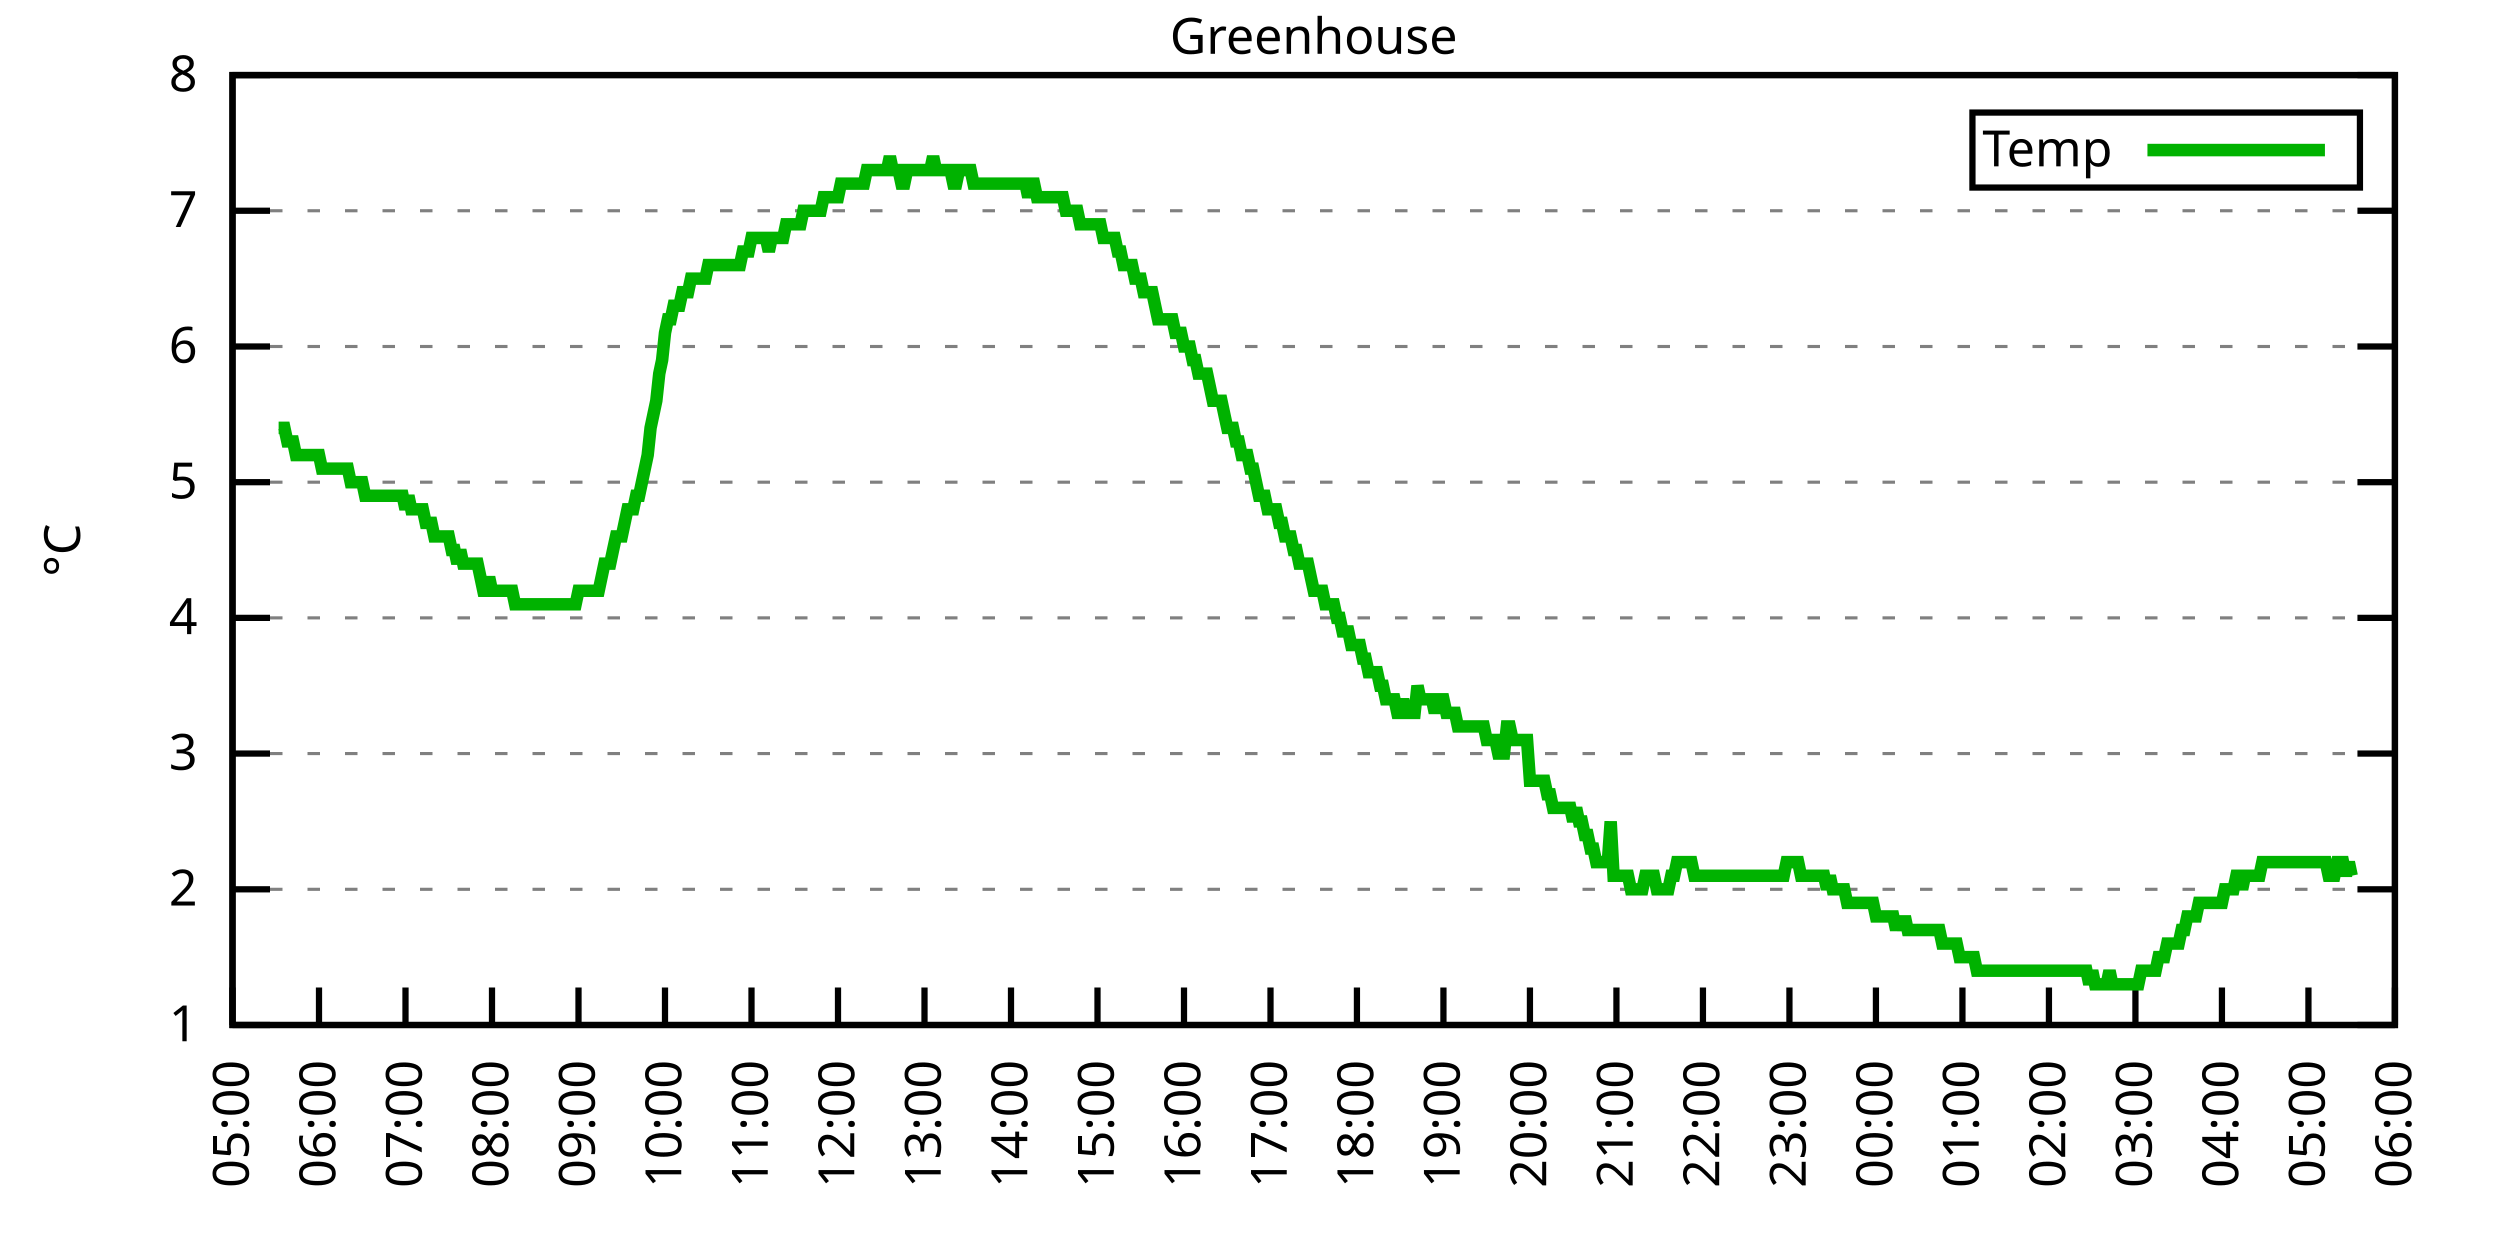
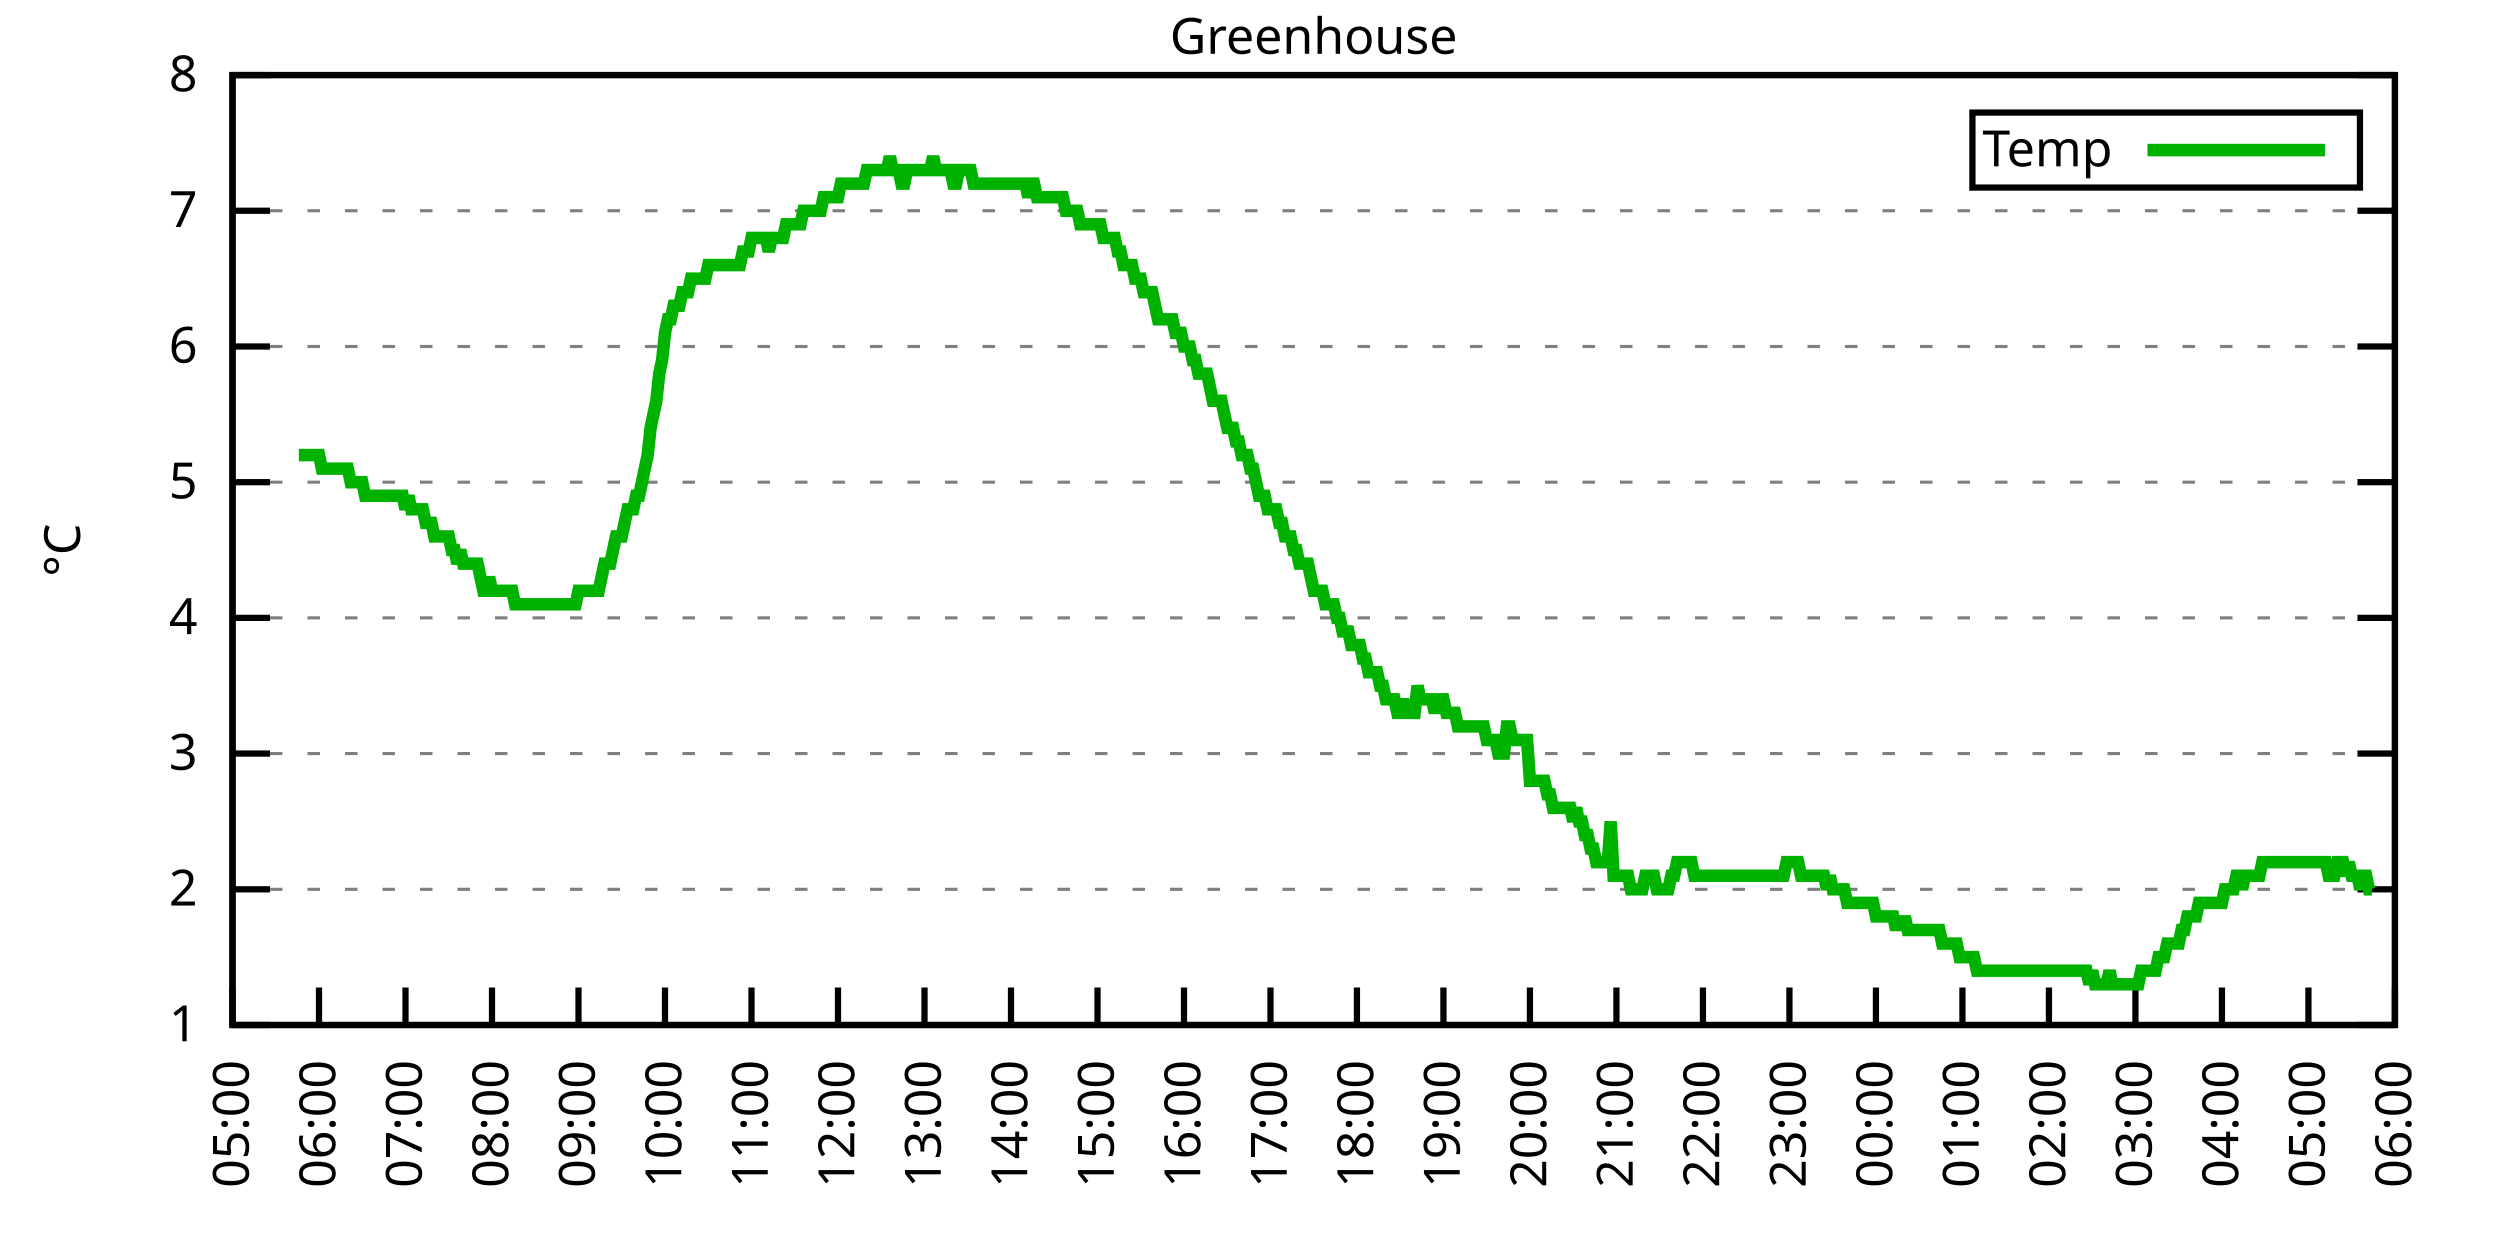
<svg xmlns="http://www.w3.org/2000/svg" xmlns:xlink="http://www.w3.org/1999/xlink" width="400" height="200" viewBox="0 0 400 200">
  <g id="gnuplot_canvas">
    <rect x="0" y="0" width="400" height="200" fill="none" />
    <defs>
      <circle id="gpDot" r="0.5" stroke-width="0.5" stroke="currentColor" />
      <path id="gpPt0" stroke-width="0.333" stroke="currentColor" d="M-1,0 h2 M0,-1 v2" />
      <path id="gpPt1" stroke-width="0.333" stroke="currentColor" d="M-1,-1 L1,1 M1,-1 L-1,1" />
      <path id="gpPt2" stroke-width="0.333" stroke="currentColor" d="M-1,0 L1,0 M0,-1 L0,1 M-1,-1 L1,1 M-1,1 L1,-1" />
      <rect id="gpPt3" stroke-width="0.333" stroke="currentColor" x="-1" y="-1" width="2" height="2" />
      <rect id="gpPt4" stroke-width="0.333" stroke="currentColor" fill="currentColor" x="-1" y="-1" width="2" height="2" />
      <circle id="gpPt5" stroke-width="0.333" stroke="currentColor" cx="0" cy="0" r="1" />
      <use xlink:href="#gpPt5" id="gpPt6" fill="currentColor" stroke="none" />
      <path id="gpPt7" stroke-width="0.333" stroke="currentColor" d="M0,-1.33 L-1.33,0.67 L1.33,0.67 z" />
      <use xlink:href="#gpPt7" id="gpPt8" fill="currentColor" stroke="none" />
      <use xlink:href="#gpPt7" id="gpPt9" stroke="currentColor" transform="rotate(180)" />
      <use xlink:href="#gpPt9" id="gpPt10" fill="currentColor" stroke="none" />
      <use xlink:href="#gpPt3" id="gpPt11" stroke="currentColor" transform="rotate(45)" />
      <use xlink:href="#gpPt11" id="gpPt12" fill="currentColor" stroke="none" />
      <path id="gpPt13" stroke-width="0.333" stroke="currentColor" d="M0,1.330 L1.265,0.411 L0.782,-1.067 L-0.782,-1.076 L-1.265,0.411 z" />
      <use xlink:href="#gpPt13" id="gpPt14" fill="currentColor" stroke="none" />
      <filter id="textbox" filterUnits="objectBoundingBox" x="0" y="0" height="1" width="1">
        <feFlood flood-color="white" flood-opacity="1" result="bgnd" />
        <feComposite in="SourceGraphic" in2="bgnd" operator="atop" />
      </filter>
      <filter id="greybox" filterUnits="objectBoundingBox" x="0" y="0" height="1" width="1">
        <feFlood flood-color="lightgrey" flood-opacity="1" result="grey" />
        <feComposite in="SourceGraphic" in2="grey" operator="atop" />
      </filter>
    </defs>
    <g fill="none" color="white" stroke="currentColor" stroke-width="1.00" stroke-linecap="butt" stroke-linejoin="miter">
</g>
    <g fill="none" color="black" stroke="currentColor" stroke-width="1.00" stroke-linecap="butt" stroke-linejoin="miter">
      <g stroke="none" shape-rendering="crispEdges">
        <polygon fill="rgb(255, 255, 255)" points="37.20,164.00 383.18,164.00 383.18,12.02 37.20,12.02 " />
      </g>
    </g>
    <g fill="none" color="black" stroke="currentColor" stroke-width="1.00" stroke-linecap="butt" stroke-linejoin="miter">
</g>
    <g fill="none" color="black" stroke="black" stroke-width="0.50" stroke-linecap="butt" stroke-linejoin="miter">
</g>
    <g fill="none" color="gray" stroke="currentColor" stroke-width="0.50" stroke-linecap="butt" stroke-linejoin="miter">
      <path stroke="gray" stroke-dasharray="2,4" class="gridline" d="M37.20,164.00 L383.19,164.00  " />
    </g>
    <g fill="none" color="gray" stroke="gray" stroke-width="1.00" stroke-linecap="butt" stroke-linejoin="miter">
</g>
    <g fill="none" color="black" stroke="currentColor" stroke-width="1.00" stroke-linecap="butt" stroke-linejoin="miter">
      <path stroke="black" d="M37.20,164.00 L43.20,164.00 M383.19,164.00 L377.19,164.00  " />
      <g transform="translate(31.60,166.60)" stroke="none" fill="black" font-family="Sans" font-size="8.00" text-anchor="end">
        <text>
          <tspan font-family="Sans"> 1</tspan>
        </text>
      </g>
    </g>
    <g fill="none" color="black" stroke="currentColor" stroke-width="1.00" stroke-linecap="butt" stroke-linejoin="miter">
</g>
    <g fill="none" color="black" stroke="black" stroke-width="0.50" stroke-linecap="butt" stroke-linejoin="miter">
</g>
    <g fill="none" color="gray" stroke="currentColor" stroke-width="0.50" stroke-linecap="butt" stroke-linejoin="miter">
      <path stroke="gray" stroke-dasharray="2,4" class="gridline" d="M37.20,142.29 L383.19,142.29  " />
    </g>
    <g fill="none" color="gray" stroke="gray" stroke-width="1.00" stroke-linecap="butt" stroke-linejoin="miter">
</g>
    <g fill="none" color="black" stroke="currentColor" stroke-width="1.00" stroke-linecap="butt" stroke-linejoin="miter">
      <path stroke="black" d="M37.20,142.29 L43.20,142.29 M383.19,142.29 L377.19,142.29  " />
      <g transform="translate(31.60,144.89)" stroke="none" fill="black" font-family="Sans" font-size="8.00" text-anchor="end">
        <text>
          <tspan font-family="Sans"> 2</tspan>
        </text>
      </g>
    </g>
    <g fill="none" color="black" stroke="currentColor" stroke-width="1.00" stroke-linecap="butt" stroke-linejoin="miter">
</g>
    <g fill="none" color="black" stroke="black" stroke-width="0.50" stroke-linecap="butt" stroke-linejoin="miter">
</g>
    <g fill="none" color="gray" stroke="currentColor" stroke-width="0.50" stroke-linecap="butt" stroke-linejoin="miter">
      <path stroke="gray" stroke-dasharray="2,4" class="gridline" d="M37.20,120.57 L383.19,120.57  " />
    </g>
    <g fill="none" color="gray" stroke="gray" stroke-width="1.00" stroke-linecap="butt" stroke-linejoin="miter">
</g>
    <g fill="none" color="black" stroke="currentColor" stroke-width="1.00" stroke-linecap="butt" stroke-linejoin="miter">
      <path stroke="black" d="M37.20,120.57 L43.20,120.57 M383.19,120.57 L377.19,120.57  " />
      <g transform="translate(31.60,123.17)" stroke="none" fill="black" font-family="Sans" font-size="8.00" text-anchor="end">
        <text>
          <tspan font-family="Sans"> 3</tspan>
        </text>
      </g>
    </g>
    <g fill="none" color="black" stroke="currentColor" stroke-width="1.00" stroke-linecap="butt" stroke-linejoin="miter">
</g>
    <g fill="none" color="black" stroke="black" stroke-width="0.50" stroke-linecap="butt" stroke-linejoin="miter">
</g>
    <g fill="none" color="gray" stroke="currentColor" stroke-width="0.50" stroke-linecap="butt" stroke-linejoin="miter">
      <path stroke="gray" stroke-dasharray="2,4" class="gridline" d="M37.20,98.86 L383.19,98.86  " />
    </g>
    <g fill="none" color="gray" stroke="gray" stroke-width="1.00" stroke-linecap="butt" stroke-linejoin="miter">
</g>
    <g fill="none" color="black" stroke="currentColor" stroke-width="1.00" stroke-linecap="butt" stroke-linejoin="miter">
      <path stroke="black" d="M37.20,98.86 L43.20,98.86 M383.19,98.86 L377.19,98.86  " />
      <g transform="translate(31.60,101.46)" stroke="none" fill="black" font-family="Sans" font-size="8.00" text-anchor="end">
        <text>
          <tspan font-family="Sans"> 4</tspan>
        </text>
      </g>
    </g>
    <g fill="none" color="black" stroke="currentColor" stroke-width="1.00" stroke-linecap="butt" stroke-linejoin="miter">
</g>
    <g fill="none" color="black" stroke="black" stroke-width="0.50" stroke-linecap="butt" stroke-linejoin="miter">
</g>
    <g fill="none" color="gray" stroke="currentColor" stroke-width="0.50" stroke-linecap="butt" stroke-linejoin="miter">
      <path stroke="gray" stroke-dasharray="2,4" class="gridline" d="M37.20,77.15 L383.19,77.15  " />
    </g>
    <g fill="none" color="gray" stroke="gray" stroke-width="1.00" stroke-linecap="butt" stroke-linejoin="miter">
</g>
    <g fill="none" color="black" stroke="currentColor" stroke-width="1.00" stroke-linecap="butt" stroke-linejoin="miter">
      <path stroke="black" d="M37.20,77.15 L43.20,77.15 M383.19,77.15 L377.19,77.15  " />
      <g transform="translate(31.60,79.75)" stroke="none" fill="black" font-family="Sans" font-size="8.00" text-anchor="end">
        <text>
          <tspan font-family="Sans"> 5</tspan>
        </text>
      </g>
    </g>
    <g fill="none" color="black" stroke="currentColor" stroke-width="1.00" stroke-linecap="butt" stroke-linejoin="miter">
</g>
    <g fill="none" color="black" stroke="black" stroke-width="0.50" stroke-linecap="butt" stroke-linejoin="miter">
</g>
    <g fill="none" color="gray" stroke="currentColor" stroke-width="0.50" stroke-linecap="butt" stroke-linejoin="miter">
      <path stroke="gray" stroke-dasharray="2,4" class="gridline" d="M37.20,55.44 L383.19,55.44  " />
    </g>
    <g fill="none" color="gray" stroke="gray" stroke-width="1.00" stroke-linecap="butt" stroke-linejoin="miter">
</g>
    <g fill="none" color="black" stroke="currentColor" stroke-width="1.00" stroke-linecap="butt" stroke-linejoin="miter">
      <path stroke="black" d="M37.20,55.44 L43.20,55.44 M383.19,55.44 L377.19,55.44  " />
      <g transform="translate(31.60,58.04)" stroke="none" fill="black" font-family="Sans" font-size="8.00" text-anchor="end">
        <text>
          <tspan font-family="Sans"> 6</tspan>
        </text>
      </g>
    </g>
    <g fill="none" color="black" stroke="currentColor" stroke-width="1.00" stroke-linecap="butt" stroke-linejoin="miter">
</g>
    <g fill="none" color="black" stroke="black" stroke-width="0.50" stroke-linecap="butt" stroke-linejoin="miter">
</g>
    <g fill="none" color="gray" stroke="currentColor" stroke-width="0.50" stroke-linecap="butt" stroke-linejoin="miter">
      <path stroke="gray" stroke-dasharray="2,4" class="gridline" d="M37.20,33.72 L383.19,33.72  " />
    </g>
    <g fill="none" color="gray" stroke="gray" stroke-width="1.00" stroke-linecap="butt" stroke-linejoin="miter">
</g>
    <g fill="none" color="black" stroke="currentColor" stroke-width="1.00" stroke-linecap="butt" stroke-linejoin="miter">
      <path stroke="black" d="M37.20,33.72 L43.20,33.72 M383.19,33.72 L377.19,33.72  " />
      <g transform="translate(31.60,36.32)" stroke="none" fill="black" font-family="Sans" font-size="8.00" text-anchor="end">
        <text>
          <tspan font-family="Sans"> 7</tspan>
        </text>
      </g>
    </g>
    <g fill="none" color="black" stroke="currentColor" stroke-width="1.00" stroke-linecap="butt" stroke-linejoin="miter">
</g>
    <g fill="none" color="black" stroke="black" stroke-width="0.50" stroke-linecap="butt" stroke-linejoin="miter">
</g>
    <g fill="none" color="gray" stroke="currentColor" stroke-width="0.50" stroke-linecap="butt" stroke-linejoin="miter">
      <path stroke="gray" stroke-dasharray="2,4" class="gridline" d="M37.20,12.01 L383.19,12.01  " />
    </g>
    <g fill="none" color="gray" stroke="gray" stroke-width="1.00" stroke-linecap="butt" stroke-linejoin="miter">
</g>
    <g fill="none" color="black" stroke="currentColor" stroke-width="1.00" stroke-linecap="butt" stroke-linejoin="miter">
      <path stroke="black" d="M37.20,12.01 L43.20,12.01 M383.19,12.01 L377.19,12.01  " />
      <g transform="translate(31.60,14.61)" stroke="none" fill="black" font-family="Sans" font-size="8.00" text-anchor="end">
        <text>
          <tspan font-family="Sans"> 8</tspan>
        </text>
      </g>
    </g>
    <g fill="none" color="black" stroke="currentColor" stroke-width="1.00" stroke-linecap="butt" stroke-linejoin="miter">
      <path stroke="black" d="M37.20,164.00 L37.20,158.00  " />
      <g transform="translate(39.80,169.60) rotate(270.00)" stroke="none" fill="black" font-family="Sans" font-size="8.00" text-anchor="end">
        <text>
          <tspan font-family="Sans">05:00</tspan>
        </text>
      </g>
    </g>
    <g fill="none" color="black" stroke="currentColor" stroke-width="1.00" stroke-linecap="butt" stroke-linejoin="miter">
      <path stroke="black" d="M51.04,164.00 L51.04,158.00  " />
      <g transform="translate(53.64,169.60) rotate(270.00)" stroke="none" fill="black" font-family="Sans" font-size="8.00" text-anchor="end">
        <text>
          <tspan font-family="Sans">06:00</tspan>
        </text>
      </g>
    </g>
    <g fill="none" color="black" stroke="currentColor" stroke-width="1.00" stroke-linecap="butt" stroke-linejoin="miter">
      <path stroke="black" d="M64.88,164.00 L64.88,158.00  " />
      <g transform="translate(67.48,169.60) rotate(270.00)" stroke="none" fill="black" font-family="Sans" font-size="8.00" text-anchor="end">
        <text>
          <tspan font-family="Sans">07:00</tspan>
        </text>
      </g>
    </g>
    <g fill="none" color="black" stroke="currentColor" stroke-width="1.00" stroke-linecap="butt" stroke-linejoin="miter">
      <path stroke="black" d="M78.72,164.00 L78.72,158.00  " />
      <g transform="translate(81.32,169.60) rotate(270.00)" stroke="none" fill="black" font-family="Sans" font-size="8.00" text-anchor="end">
        <text>
          <tspan font-family="Sans">08:00</tspan>
        </text>
      </g>
    </g>
    <g fill="none" color="black" stroke="currentColor" stroke-width="1.00" stroke-linecap="butt" stroke-linejoin="miter">
      <path stroke="black" d="M92.56,164.00 L92.56,158.00  " />
      <g transform="translate(95.16,169.60) rotate(270.00)" stroke="none" fill="black" font-family="Sans" font-size="8.00" text-anchor="end">
        <text>
          <tspan font-family="Sans">09:00</tspan>
        </text>
      </g>
    </g>
    <g fill="none" color="black" stroke="currentColor" stroke-width="1.00" stroke-linecap="butt" stroke-linejoin="miter">
      <path stroke="black" d="M106.40,164.00 L106.40,158.00  " />
      <g transform="translate(109.00,169.60) rotate(270.00)" stroke="none" fill="black" font-family="Sans" font-size="8.00" text-anchor="end">
        <text>
          <tspan font-family="Sans">10:00</tspan>
        </text>
      </g>
    </g>
    <g fill="none" color="black" stroke="currentColor" stroke-width="1.00" stroke-linecap="butt" stroke-linejoin="miter">
      <path stroke="black" d="M120.24,164.00 L120.24,158.00  " />
      <g transform="translate(122.84,169.60) rotate(270.00)" stroke="none" fill="black" font-family="Sans" font-size="8.00" text-anchor="end">
        <text>
          <tspan font-family="Sans">11:00</tspan>
        </text>
      </g>
    </g>
    <g fill="none" color="black" stroke="currentColor" stroke-width="1.00" stroke-linecap="butt" stroke-linejoin="miter">
      <path stroke="black" d="M134.08,164.00 L134.08,158.00  " />
      <g transform="translate(136.68,169.60) rotate(270.00)" stroke="none" fill="black" font-family="Sans" font-size="8.00" text-anchor="end">
        <text>
          <tspan font-family="Sans">12:00</tspan>
        </text>
      </g>
    </g>
    <g fill="none" color="black" stroke="currentColor" stroke-width="1.00" stroke-linecap="butt" stroke-linejoin="miter">
      <path stroke="black" d="M147.92,164.00 L147.92,158.00  " />
      <g transform="translate(150.52,169.60) rotate(270.00)" stroke="none" fill="black" font-family="Sans" font-size="8.00" text-anchor="end">
        <text>
          <tspan font-family="Sans">13:00</tspan>
        </text>
      </g>
    </g>
    <g fill="none" color="black" stroke="currentColor" stroke-width="1.00" stroke-linecap="butt" stroke-linejoin="miter">
      <path stroke="black" d="M161.76,164.00 L161.76,158.00  " />
      <g transform="translate(164.36,169.60) rotate(270.00)" stroke="none" fill="black" font-family="Sans" font-size="8.00" text-anchor="end">
        <text>
          <tspan font-family="Sans">14:00</tspan>
        </text>
      </g>
    </g>
    <g fill="none" color="black" stroke="currentColor" stroke-width="1.00" stroke-linecap="butt" stroke-linejoin="miter">
      <path stroke="black" d="M175.60,164.00 L175.60,158.00  " />
      <g transform="translate(178.20,169.60) rotate(270.00)" stroke="none" fill="black" font-family="Sans" font-size="8.00" text-anchor="end">
        <text>
          <tspan font-family="Sans">15:00</tspan>
        </text>
      </g>
    </g>
    <g fill="none" color="black" stroke="currentColor" stroke-width="1.00" stroke-linecap="butt" stroke-linejoin="miter">
      <path stroke="black" d="M189.44,164.00 L189.44,158.00  " />
      <g transform="translate(192.04,169.60) rotate(270.00)" stroke="none" fill="black" font-family="Sans" font-size="8.00" text-anchor="end">
        <text>
          <tspan font-family="Sans">16:00</tspan>
        </text>
      </g>
    </g>
    <g fill="none" color="black" stroke="currentColor" stroke-width="1.00" stroke-linecap="butt" stroke-linejoin="miter">
      <path stroke="black" d="M203.28,164.00 L203.28,158.00  " />
      <g transform="translate(205.88,169.60) rotate(270.00)" stroke="none" fill="black" font-family="Sans" font-size="8.00" text-anchor="end">
        <text>
          <tspan font-family="Sans">17:00</tspan>
        </text>
      </g>
    </g>
    <g fill="none" color="black" stroke="currentColor" stroke-width="1.00" stroke-linecap="butt" stroke-linejoin="miter">
      <path stroke="black" d="M217.11,164.00 L217.11,158.00  " />
      <g transform="translate(219.71,169.60) rotate(270.00)" stroke="none" fill="black" font-family="Sans" font-size="8.00" text-anchor="end">
        <text>
          <tspan font-family="Sans">18:00</tspan>
        </text>
      </g>
    </g>
    <g fill="none" color="black" stroke="currentColor" stroke-width="1.00" stroke-linecap="butt" stroke-linejoin="miter">
      <path stroke="black" d="M230.95,164.00 L230.95,158.00  " />
      <g transform="translate(233.55,169.60) rotate(270.00)" stroke="none" fill="black" font-family="Sans" font-size="8.00" text-anchor="end">
        <text>
          <tspan font-family="Sans">19:00</tspan>
        </text>
      </g>
    </g>
    <g fill="none" color="black" stroke="currentColor" stroke-width="1.00" stroke-linecap="butt" stroke-linejoin="miter">
      <path stroke="black" d="M244.79,164.00 L244.79,158.00  " />
      <g transform="translate(247.39,169.60) rotate(270.00)" stroke="none" fill="black" font-family="Sans" font-size="8.00" text-anchor="end">
        <text>
          <tspan font-family="Sans">20:00</tspan>
        </text>
      </g>
    </g>
    <g fill="none" color="black" stroke="currentColor" stroke-width="1.00" stroke-linecap="butt" stroke-linejoin="miter">
      <path stroke="black" d="M258.63,164.00 L258.63,158.00  " />
      <g transform="translate(261.23,169.60) rotate(270.00)" stroke="none" fill="black" font-family="Sans" font-size="8.00" text-anchor="end">
        <text>
          <tspan font-family="Sans">21:00</tspan>
        </text>
      </g>
    </g>
    <g fill="none" color="black" stroke="currentColor" stroke-width="1.00" stroke-linecap="butt" stroke-linejoin="miter">
      <path stroke="black" d="M272.47,164.00 L272.47,158.00  " />
      <g transform="translate(275.07,169.60) rotate(270.00)" stroke="none" fill="black" font-family="Sans" font-size="8.00" text-anchor="end">
        <text>
          <tspan font-family="Sans">22:00</tspan>
        </text>
      </g>
    </g>
    <g fill="none" color="black" stroke="currentColor" stroke-width="1.00" stroke-linecap="butt" stroke-linejoin="miter">
      <path stroke="black" d="M286.31,164.00 L286.31,158.00  " />
      <g transform="translate(288.91,169.60) rotate(270.00)" stroke="none" fill="black" font-family="Sans" font-size="8.00" text-anchor="end">
        <text>
          <tspan font-family="Sans">23:00</tspan>
        </text>
      </g>
    </g>
    <g fill="none" color="black" stroke="currentColor" stroke-width="1.00" stroke-linecap="butt" stroke-linejoin="miter">
      <path stroke="black" d="M300.15,164.00 L300.15,158.00  " />
      <g transform="translate(302.75,169.60) rotate(270.00)" stroke="none" fill="black" font-family="Sans" font-size="8.00" text-anchor="end">
        <text>
          <tspan font-family="Sans">00:00</tspan>
        </text>
      </g>
    </g>
    <g fill="none" color="black" stroke="currentColor" stroke-width="1.00" stroke-linecap="butt" stroke-linejoin="miter">
      <path stroke="black" d="M313.99,164.00 L313.99,158.00  " />
      <g transform="translate(316.59,169.60) rotate(270.00)" stroke="none" fill="black" font-family="Sans" font-size="8.00" text-anchor="end">
        <text>
          <tspan font-family="Sans">01:00</tspan>
        </text>
      </g>
    </g>
    <g fill="none" color="black" stroke="currentColor" stroke-width="1.00" stroke-linecap="butt" stroke-linejoin="miter">
      <path stroke="black" d="M327.83,164.00 L327.83,158.00  " />
      <g transform="translate(330.43,169.60) rotate(270.00)" stroke="none" fill="black" font-family="Sans" font-size="8.00" text-anchor="end">
        <text>
          <tspan font-family="Sans">02:00</tspan>
        </text>
      </g>
    </g>
    <g fill="none" color="black" stroke="currentColor" stroke-width="1.00" stroke-linecap="butt" stroke-linejoin="miter">
      <path stroke="black" d="M341.67,164.00 L341.67,158.00  " />
      <g transform="translate(344.27,169.60) rotate(270.00)" stroke="none" fill="black" font-family="Sans" font-size="8.00" text-anchor="end">
        <text>
          <tspan font-family="Sans">03:00</tspan>
        </text>
      </g>
    </g>
    <g fill="none" color="black" stroke="currentColor" stroke-width="1.00" stroke-linecap="butt" stroke-linejoin="miter">
      <path stroke="black" d="M355.51,164.00 L355.51,158.00  " />
      <g transform="translate(358.11,169.60) rotate(270.00)" stroke="none" fill="black" font-family="Sans" font-size="8.00" text-anchor="end">
        <text>
          <tspan font-family="Sans">04:00</tspan>
        </text>
      </g>
    </g>
    <g fill="none" color="black" stroke="currentColor" stroke-width="1.00" stroke-linecap="butt" stroke-linejoin="miter">
      <path stroke="black" d="M369.35,164.00 L369.35,158.00  " />
      <g transform="translate(371.95,169.60) rotate(270.00)" stroke="none" fill="black" font-family="Sans" font-size="8.00" text-anchor="end">
        <text>
          <tspan font-family="Sans">05:00</tspan>
        </text>
      </g>
    </g>
    <g fill="none" color="black" stroke="currentColor" stroke-width="1.00" stroke-linecap="butt" stroke-linejoin="miter">
      <path stroke="black" d="M383.19,164.00 L383.19,158.00  " />
      <g transform="translate(385.79,169.60) rotate(270.00)" stroke="none" fill="black" font-family="Sans" font-size="8.00" text-anchor="end">
        <text>
          <tspan font-family="Sans">06:00</tspan>
        </text>
      </g>
    </g>
    <g fill="none" color="black" stroke="currentColor" stroke-width="1.00" stroke-linecap="butt" stroke-linejoin="miter">
</g>
    <g fill="none" color="black" stroke="currentColor" stroke-width="1.00" stroke-linecap="butt" stroke-linejoin="miter">
      <path stroke="black" d="M37.20,12.01 L37.20,164.00 L383.19,164.00 L383.19,12.01 L37.20,12.01 Z  " />
    </g>
    <g fill="none" color="black" stroke="currentColor" stroke-width="1.00" stroke-linecap="butt" stroke-linejoin="miter">
</g>
    <g fill="none" color="black" stroke="currentColor" stroke-width="1.00" stroke-linecap="butt" stroke-linejoin="miter">
      <path stroke="black" d="M315.59,30.01 L315.59,18.01 L377.59,18.01 L377.59,30.01 L315.59,30.01 Z  " />
    </g>
    <g id="Greenhouse_plot_1">
      <g fill="none" color="white" stroke="black" stroke-width="2.00" stroke-linecap="butt" stroke-linejoin="miter">
</g>
      <g fill="none" color="black" stroke="currentColor" stroke-width="2.00" stroke-linecap="butt" stroke-linejoin="miter">
        <g transform="translate(337.99,26.61)" stroke="none" fill="black" font-family="Sans" font-size="8.00" text-anchor="end">
          <text>
            <tspan font-family="Sans">Temp</tspan>
          </text>
        </g>
      </g>
      <g fill="none" color="black" stroke="currentColor" stroke-width="2.00" stroke-linecap="butt" stroke-linejoin="miter">
-         <path stroke="rgb(  0, 178,   0)" d="M343.59,24.01 L371.99,24.01 M44.58,68.46 L45.04,68.46 L45.50,68.46 L45.97,70.63 L46.43,70.63 L46.89,70.63   L47.35,72.81 L47.81,72.81 L48.27,72.81 L48.73,72.81 L49.19,72.81 L49.66,72.81 L50.12,72.81 L50.58,72.81   L51.04,72.81 L51.50,74.98 L51.96,74.98 L52.42,74.98 L52.88,74.98 L53.35,74.98 L53.81,74.98 L54.27,74.98   L54.73,74.98 L55.19,74.98 L55.65,74.98 L56.11,77.15 L56.58,77.15 L57.04,77.15 L57.50,77.15 L57.96,77.15   L58.42,79.32 L58.88,79.32 L59.34,79.32 L59.80,79.32 L60.27,79.32 L60.73,79.32 L61.19,79.32 L61.65,79.32   L62.11,79.32 L62.57,79.32 L63.03,79.32 L63.50,79.32 L63.96,79.32 L64.42,79.32 L64.88,81.49 L65.34,79.32   L65.80,81.49 L66.26,81.49 L66.72,81.49 L67.19,81.49 L67.65,81.49 L68.11,83.66 L68.57,83.66 L69.03,83.66   L69.49,85.83 L69.95,85.83 L70.42,85.83 L70.88,85.83 L71.34,85.83 L71.80,85.83 L72.26,88.00 L72.72,88.00   L73.18,90.18 L73.64,88.00 L74.11,90.18 L74.57,90.18 L75.03,90.18 L75.49,90.18 L75.95,90.18 L76.41,90.18   L76.87,92.35 L77.33,94.52 L77.80,94.52 L78.26,92.35 L78.72,94.52 L79.18,94.52 L79.64,94.52 L80.10,94.52   L80.56,94.52 L81.03,94.52 L81.49,94.52 L81.95,94.52 L82.41,96.69 L82.87,96.69 L83.33,96.69 L83.79,96.69   L84.25,96.69 L84.72,96.69 L85.18,96.69 L85.64,96.69 L86.10,96.69 L86.56,96.69 L87.02,96.69 L87.48,96.69   L87.95,96.69 L88.41,96.69 L88.87,96.69 L89.33,96.69 L89.79,96.69 L90.25,96.69 L90.71,96.69 L91.17,96.69   L91.64,96.69 L92.10,96.69 L92.56,94.52 L93.02,94.52 L93.48,94.52 L93.94,94.52 L94.40,94.52 L94.87,94.52   L95.33,94.52 L95.79,94.52 L96.25,92.35 L96.71,90.18 L97.17,90.18 L97.63,90.18 L98.09,88.00 L98.56,85.83   L99.02,85.83 L99.48,85.83 L99.94,83.66 L100.40,81.49 L100.86,81.49 L101.32,81.49 L101.78,79.32 L102.25,79.32   L102.71,77.15 L103.17,74.98 L103.63,72.81 L104.09,68.46 L104.55,66.29 L105.01,64.12 L105.48,59.78 L105.94,57.61   L106.40,53.26 L106.86,51.09 L107.32,51.09 L107.78,48.92 L108.24,48.92 L108.70,48.92 L109.17,46.75 L109.63,46.75   L110.09,46.75 L110.55,44.58 L111.01,44.58 L111.47,44.58 L111.93,44.58 L112.40,44.58 L112.86,44.58 L113.32,42.41   L113.78,42.41 L114.24,42.41 L114.70,42.41 L115.16,42.41 L115.62,42.41 L116.09,42.41 L116.55,42.41 L117.01,42.41   L117.47,42.41 L117.93,42.41 L118.39,42.41 L118.85,40.24 L119.31,40.24 L119.78,40.24 L120.24,38.07 L120.70,38.07   L121.16,38.07 L121.62,38.07 L122.08,38.07 L122.54,38.07 L123.01,40.24 L123.47,38.07 L123.93,38.07 L124.39,38.07   L124.85,38.07 L125.31,38.07 L125.77,35.89 L126.23,35.89 L126.70,35.89 L127.16,35.89 L127.62,35.89 L128.08,35.89   L128.54,33.72 L129.00,33.72 L129.46,33.72 L129.93,33.72 L130.39,33.72 L130.85,33.72 L131.31,33.72 L131.77,31.55   L132.23,31.55 L132.69,31.55 L133.15,31.55 L133.62,31.55 L134.08,31.55 L134.54,29.38 L135.00,29.38 L135.46,29.38   L135.92,29.38 L136.38,29.38 L136.85,29.38 L137.31,29.38 L137.77,29.38 L138.23,29.38 L138.69,27.21 L139.15,27.21   L139.61,27.21 L140.07,27.21 L140.54,27.21 L141.00,27.21 L141.46,27.21 L141.92,27.21 L142.38,25.04 L142.84,27.21   L143.30,27.21 L143.76,27.21 L144.23,29.38 L144.69,29.38 L145.15,27.21 L145.61,27.21 L146.07,27.21 L146.53,27.21   L146.99,27.21 L147.46,27.21 L147.92,27.21 L148.38,27.21 L148.84,27.21 L149.30,25.04 L149.76,27.21 L150.22,27.21   L150.68,27.21 L151.15,27.21 L151.61,27.21 L152.07,27.21 L152.53,29.38 L152.99,29.38 L153.45,27.21 L153.91,27.21   L154.38,27.21 L154.84,27.21 L155.30,27.21 L155.76,29.38 L156.22,29.38 L156.68,29.38 L157.14,29.38 L157.60,29.38   L158.07,29.38 L158.53,29.38 L158.99,29.38 L159.45,29.38 L159.91,29.38 L160.37,29.38 L160.83,29.38 L161.30,29.38   L161.76,29.38 L162.22,29.38 L162.68,29.38 L163.14,29.38 L163.60,29.38 L164.06,29.38 L164.52,31.55 L164.99,29.38   L165.45,29.38 L165.91,31.55 L166.37,31.55 L166.83,31.55 L167.29,31.55 L167.75,31.55 L168.21,31.55 L168.68,31.55   L169.14,31.55 L169.60,31.55 L170.06,31.55 L170.52,33.72 L170.98,33.72 L171.44,33.72 L171.91,33.72 L172.37,33.72   L172.83,35.89 L173.29,35.89 L173.75,35.89 L174.21,35.89 L174.67,35.89 L175.13,35.89 L175.60,35.89 L176.06,35.89   L176.52,38.07 L176.98,38.07 L177.44,38.07 L177.90,38.07 L178.36,38.07 L178.83,40.24 L179.29,40.24 L179.75,42.41   L180.21,42.41 L180.67,42.41 L181.13,42.41 L181.59,44.58 L182.05,44.58 L182.52,44.58 L182.98,46.75 L183.44,46.75   L183.90,46.75 L184.36,46.75 L184.82,48.92 L185.28,51.09 L185.75,51.09 L186.21,51.09 L186.67,51.09 L187.13,51.09   L187.59,51.09 L188.05,53.26 L188.51,53.26 L188.97,53.26 L189.44,55.44 L189.90,55.44 L190.36,55.44 L190.82,57.61   L191.28,57.61 L191.74,59.78 L192.20,59.78 L192.66,59.78 L193.13,59.78 L193.59,61.95 L194.05,64.12 L194.51,64.12   L194.97,64.12 L195.43,64.12 L195.89,66.29 L196.36,68.46 L196.82,68.46 L197.28,68.46 L197.74,70.63 L198.20,70.63   L198.66,72.81 L199.12,72.81 L199.58,72.81 L200.05,74.98 L200.51,74.98 L200.97,77.15 L201.43,79.32 L201.89,79.32   L202.35,79.32 L202.81,81.49 L203.28,81.49 L203.74,81.49 L204.20,81.49 L204.66,83.66 L205.12,83.66 L205.58,85.83   L206.04,85.83 L206.50,85.83 L206.97,88.00 L207.43,88.00 L207.89,90.18 L208.35,90.18 L208.81,90.18 L209.27,90.18   L209.73,92.35 L210.20,94.52 L210.66,94.52 L211.12,94.52 L211.58,94.52 L212.04,96.69 L212.50,96.69 L212.96,96.69   L213.42,96.69 L213.89,98.86 L214.35,98.86 L214.81,101.03 L215.27,101.03 L215.73,101.03 L216.19,103.20 L216.65,103.20   L217.11,103.20 L217.58,103.20 L218.04,105.38 L218.50,105.38 L218.96,107.55 L219.42,107.55 L219.88,107.55 L220.34,107.55   L220.81,109.72 L221.27,109.72 L221.73,111.89 L222.19,111.89 L222.65,111.89 L223.11,111.89 L223.57,114.06 L224.03,114.06   L224.50,111.89 L224.96,114.06 L225.42,114.06 L225.88,114.06 L226.34,114.06 L226.80,109.72 L227.26,111.89 L227.73,111.89   L228.19,111.89 L228.65,111.89 L229.11,111.89 L229.57,114.06 L230.03,111.89 L230.49,111.89 L230.95,111.89 L231.42,114.06   L231.88,114.06 L232.34,114.06 L232.80,114.06 L233.26,116.23 L233.72,116.23 L234.18,116.23 L234.64,116.23 L235.11,116.23   L235.57,116.23 L236.03,116.23 L236.49,116.23 L236.95,116.23 L237.41,116.23 L237.87,118.40 L238.34,118.40 L238.80,118.40   L239.26,118.40 L239.72,120.57 L240.18,120.57 L240.64,120.57 L241.10,116.23 L241.56,116.23 L242.03,118.40 L242.49,118.40   L242.95,118.40 L243.41,118.40 L243.87,118.40 L244.33,118.40 L244.79,124.92 L245.26,124.92 L245.72,124.92 L246.18,124.92   L246.64,124.92 L247.10,124.92 L247.56,127.09 L248.02,127.09 L248.48,129.26 L248.95,129.26 L249.41,129.26 L249.87,129.26   L250.33,129.26 L250.79,129.26 L251.25,129.26 L251.71,131.43 L252.18,129.26 L252.64,131.43 L253.10,131.43 L253.56,133.60   L254.02,133.60 L254.48,135.77 L254.94,135.77 L255.40,137.94 L255.87,137.94 L256.33,137.94 L256.79,137.94 L257.25,137.94   L257.71,131.43 L258.17,140.12 L258.63,140.12 L259.09,140.12 L259.56,140.12 L260.02,140.12 L260.48,140.12 L260.94,142.29   L261.40,142.29 L261.86,142.29 L262.32,142.29 L262.79,142.29 L263.25,140.12 L263.71,140.12 L264.17,140.12 L264.63,140.12   L265.09,142.29 L265.55,142.29 L266.01,142.29 L266.48,142.29 L266.94,142.29 L267.40,140.12 L267.86,140.12 L268.32,137.94   L268.78,137.94 L269.24,137.94 L269.71,137.94 L270.17,137.94 L270.63,137.94 L271.09,140.12 L271.55,140.12 L272.01,140.12   L272.47,140.12 L272.93,140.12 L273.40,140.12 L273.86,140.12 L274.32,140.12 L274.78,140.12 L275.24,140.12 L275.70,140.12   L276.16,140.12 L276.63,140.12 L277.09,140.12 L277.55,140.12 L278.01,140.12 L278.47,140.12 L278.93,140.12 L279.39,140.12   L279.85,140.12 L280.32,140.12 L280.78,140.12 L281.24,140.12 L281.70,140.12 L282.16,140.12 L282.62,140.12 L283.08,140.12   L283.54,140.12 L284.01,140.12 L284.47,140.12 L284.93,140.12 L285.39,140.12 L285.85,137.94 L286.31,137.94 L286.77,137.94   L287.24,137.94 L287.70,137.94 L288.16,140.12 L288.62,140.12 L289.08,140.12 L289.54,140.12 L290.00,140.12 L290.46,140.12   L290.93,140.12 L291.39,140.12 L291.85,140.12 L292.31,142.29 L292.77,140.12 L293.23,142.29 L293.69,142.29 L294.16,142.29   L294.62,142.29 L295.08,142.29 L295.54,144.46 L296.00,144.46 L296.46,144.46 L296.92,144.46 L297.38,144.46 L297.85,144.46   L298.31,144.46 L298.77,144.46 L299.23,144.46 L299.69,144.46 L300.15,146.63 L300.61,146.63 L301.08,146.63 L301.54,146.63   L302.00,146.63 L302.46,146.63 L302.92,146.63 L303.38,148.80 L303.84,146.63 L304.30,148.80 L304.77,146.63 L305.23,148.80   L305.69,148.80 L306.15,148.80 L306.61,148.80 L307.07,148.80 L307.53,148.80 L307.99,148.80 L308.46,148.80 L308.92,148.80   L309.38,148.80 L309.84,148.80 L310.30,148.80 L310.76,150.97 L311.22,150.97 L311.69,150.97 L312.15,150.97 L312.61,150.97   L313.07,150.97 L313.53,153.14 L313.99,153.14 L314.45,153.14 L314.91,153.14 L315.38,153.14 L315.84,153.14 L316.30,155.31   L316.76,155.31 L317.22,155.31 L317.68,155.31 L318.14,155.31 L318.61,155.31 L319.07,155.31 L319.53,155.31 L319.99,155.31   L320.45,155.31 L320.91,155.31 L321.37,155.31 L321.83,155.31 L322.30,155.31 L322.76,155.31 L323.22,155.31 L323.68,155.31   L324.14,155.31 L324.60,155.31 L325.06,155.31 L325.53,155.31 L325.99,155.31 L326.45,155.31 L326.91,155.31 L327.37,155.31   L327.83,155.31 L328.29,155.31 L328.75,155.31 L329.22,155.31 L329.68,155.31 L330.14,155.31 L330.60,155.31 L331.06,155.31   L331.52,155.31 L331.98,155.31 L332.44,155.31 L332.91,155.31 L333.37,155.31 L333.83,155.31 L334.29,157.49 L334.75,155.31   L335.21,157.49 L335.67,157.49 L336.14,157.49 L336.60,157.49 L337.06,157.49 L337.52,155.31 L337.98,157.49 L338.44,157.49   L338.90,157.49 L339.36,157.49 L339.83,157.49 L340.29,157.49 L340.75,157.49 L341.21,157.49 L341.67,157.49 L342.13,157.49   L342.59,155.31 L343.06,155.31 L343.52,155.31 L343.98,155.31 L344.44,155.31 L344.90,155.31 L345.36,153.14 L345.82,153.14   L346.28,153.14 L346.75,150.97 L347.21,150.97 L347.67,150.97 L348.13,150.97 L348.59,150.97 L349.05,148.80 L349.51,148.80   L349.97,146.63 L350.44,146.63 L350.90,146.63 L351.36,146.63 L351.82,144.46 L352.28,144.46 L352.74,144.46 L353.20,144.46   L353.67,144.46 L354.13,144.46 L354.59,144.46 L355.05,144.46 L355.51,144.46 L355.97,142.29 L356.43,142.29 L356.89,142.29   L357.36,142.29 L357.82,140.12 L358.28,140.12 L358.74,142.29 L359.20,140.12 L359.66,140.12 L360.12,140.12 L360.59,140.12   L361.05,140.12 L361.51,140.12 L361.97,137.94 L362.43,137.94 L362.89,137.94 L363.35,137.94 L363.81,137.94 L364.28,137.94   L364.74,137.94 L365.20,137.94 L365.66,137.94 L366.12,137.94 L366.58,137.94 L367.04,137.94 L367.51,137.94 L367.97,137.94   L368.43,137.94 L368.89,137.94 L369.35,137.94 L369.81,137.94 L370.27,137.94 L370.73,137.94 L371.20,137.94 L371.66,137.94   L372.12,137.94 L372.58,140.12 L373.04,140.12 L373.50,140.12 L373.96,137.94 L374.42,137.94 L374.89,137.94 L375.35,140.12   L375.81,137.94 L376.27,140.12  " />
+         <path stroke="rgb(  0, 178,   0)" d="M343.59,24.01 L371.99,24.01 M47.81,72.81 L48.27,72.81 L48.73,72.81 L49.19,72.81 L49.66,72.81 L50.12,72.81   L50.58,72.81 L51.04,72.81 L51.50,74.98 L51.96,74.98 L52.42,74.98 L52.88,74.98 L53.35,74.98 L53.81,74.98   L54.27,74.98 L54.73,74.98 L55.19,74.98 L55.65,74.98 L56.11,77.15 L56.58,77.15 L57.04,77.15 L57.50,77.15   L57.96,77.15 L58.42,79.32 L58.88,79.32 L59.34,79.32 L59.80,79.32 L60.27,79.32 L60.73,79.32 L61.19,79.32   L61.65,79.32 L62.11,79.32 L62.57,79.32 L63.03,79.32 L63.50,79.32 L63.96,79.32 L64.42,79.32 L64.88,81.49   L65.34,79.32 L65.80,81.49 L66.26,81.49 L66.72,81.49 L67.19,81.49 L67.65,81.49 L68.11,83.66 L68.57,83.66   L69.03,83.66 L69.49,85.83 L69.95,85.83 L70.42,85.83 L70.88,85.83 L71.34,85.83 L71.80,85.83 L72.26,88.00   L72.72,88.00 L73.18,90.18 L73.64,88.00 L74.11,90.18 L74.57,90.18 L75.03,90.18 L75.49,90.18 L75.95,90.18   L76.41,90.18 L76.87,92.35 L77.33,94.52 L77.80,94.52 L78.26,92.35 L78.72,94.52 L79.18,94.52 L79.64,94.52   L80.10,94.52 L80.56,94.52 L81.03,94.52 L81.49,94.52 L81.95,94.52 L82.41,96.69 L82.87,96.69 L83.33,96.69   L83.79,96.69 L84.25,96.69 L84.72,96.69 L85.18,96.69 L85.64,96.69 L86.10,96.69 L86.56,96.69 L87.02,96.69   L87.48,96.69 L87.95,96.69 L88.41,96.69 L88.87,96.69 L89.33,96.69 L89.79,96.69 L90.25,96.69 L90.71,96.69   L91.17,96.69 L91.64,96.69 L92.10,96.69 L92.56,94.52 L93.02,94.52 L93.48,94.52 L93.94,94.52 L94.40,94.52   L94.87,94.52 L95.33,94.52 L95.79,94.52 L96.25,92.35 L96.71,90.18 L97.17,90.18 L97.63,90.18 L98.09,88.00   L98.56,85.83 L99.02,85.83 L99.48,85.83 L99.94,83.66 L100.40,81.49 L100.86,81.49 L101.32,81.49 L101.78,79.32   L102.25,79.32 L102.71,77.15 L103.17,74.98 L103.63,72.81 L104.09,68.46 L104.55,66.29 L105.01,64.12 L105.48,59.78   L105.94,57.61 L106.40,53.26 L106.86,51.09 L107.32,51.09 L107.78,48.92 L108.24,48.92 L108.70,48.92 L109.17,46.75   L109.63,46.75 L110.09,46.75 L110.55,44.58 L111.01,44.58 L111.47,44.58 L111.93,44.58 L112.40,44.58 L112.86,44.58   L113.32,42.41 L113.78,42.41 L114.24,42.41 L114.70,42.41 L115.16,42.41 L115.62,42.41 L116.09,42.41 L116.55,42.41   L117.01,42.41 L117.47,42.41 L117.93,42.41 L118.39,42.41 L118.85,40.24 L119.31,40.24 L119.78,40.24 L120.24,38.07   L120.70,38.07 L121.16,38.07 L121.62,38.07 L122.08,38.07 L122.54,38.07 L123.01,40.24 L123.47,38.07 L123.93,38.07   L124.39,38.07 L124.85,38.07 L125.31,38.07 L125.77,35.89 L126.23,35.89 L126.70,35.89 L127.16,35.89 L127.62,35.89   L128.08,35.89 L128.54,33.72 L129.00,33.72 L129.46,33.72 L129.93,33.72 L130.39,33.72 L130.85,33.72 L131.31,33.72   L131.77,31.55 L132.23,31.55 L132.69,31.55 L133.15,31.55 L133.62,31.55 L134.08,31.55 L134.54,29.38 L135.00,29.38   L135.46,29.38 L135.92,29.38 L136.38,29.38 L136.85,29.38 L137.31,29.38 L137.77,29.38 L138.23,29.38 L138.69,27.21   L139.15,27.21 L139.61,27.21 L140.07,27.21 L140.54,27.21 L141.00,27.21 L141.46,27.21 L141.92,27.21 L142.38,25.04   L142.84,27.21 L143.30,27.21 L143.76,27.21 L144.23,29.38 L144.69,29.38 L145.15,27.21 L145.61,27.21 L146.07,27.21   L146.53,27.21 L146.99,27.21 L147.46,27.21 L147.92,27.21 L148.38,27.21 L148.84,27.21 L149.30,25.04 L149.76,27.21   L150.22,27.21 L150.68,27.21 L151.15,27.21 L151.61,27.21 L152.07,27.21 L152.53,29.38 L152.99,29.38 L153.45,27.21   L153.91,27.21 L154.38,27.21 L154.84,27.21 L155.30,27.21 L155.76,29.38 L156.22,29.38 L156.68,29.38 L157.14,29.38   L157.60,29.38 L158.07,29.38 L158.53,29.38 L158.99,29.38 L159.45,29.38 L159.91,29.38 L160.37,29.38 L160.83,29.38   L161.30,29.38 L161.76,29.38 L162.22,29.38 L162.68,29.38 L163.14,29.38 L163.60,29.38 L164.06,29.38 L164.52,31.55   L164.99,29.38 L165.45,29.38 L165.91,31.55 L166.37,31.55 L166.83,31.55 L167.29,31.55 L167.75,31.55 L168.21,31.55   L168.68,31.55 L169.14,31.55 L169.60,31.55 L170.06,31.55 L170.52,33.72 L170.98,33.72 L171.44,33.72 L171.91,33.72   L172.37,33.72 L172.83,35.89 L173.29,35.89 L173.75,35.89 L174.21,35.89 L174.67,35.89 L175.13,35.89 L175.60,35.89   L176.06,35.89 L176.52,38.07 L176.98,38.07 L177.44,38.07 L177.90,38.07 L178.36,38.07 L178.83,40.24 L179.29,40.24   L179.75,42.41 L180.21,42.41 L180.67,42.41 L181.13,42.41 L181.59,44.58 L182.05,44.58 L182.52,44.58 L182.98,46.75   L183.44,46.75 L183.90,46.75 L184.36,46.75 L184.82,48.92 L185.28,51.09 L185.75,51.09 L186.21,51.09 L186.67,51.09   L187.13,51.09 L187.59,51.09 L188.05,53.26 L188.51,53.26 L188.97,53.26 L189.44,55.44 L189.90,55.44 L190.36,55.44   L190.82,57.61 L191.28,57.61 L191.74,59.78 L192.20,59.78 L192.66,59.78 L193.13,59.78 L193.59,61.95 L194.05,64.12   L194.51,64.12 L194.97,64.12 L195.43,64.12 L195.89,66.29 L196.36,68.46 L196.82,68.46 L197.28,68.46 L197.74,70.63   L198.20,70.63 L198.66,72.81 L199.12,72.81 L199.58,72.81 L200.05,74.98 L200.51,74.98 L200.97,77.15 L201.43,79.32   L201.89,79.32 L202.35,79.32 L202.81,81.49 L203.28,81.49 L203.74,81.49 L204.20,81.49 L204.66,83.66 L205.12,83.66   L205.58,85.83 L206.04,85.83 L206.50,85.83 L206.97,88.00 L207.43,88.00 L207.89,90.18 L208.35,90.18 L208.81,90.18   L209.27,90.18 L209.73,92.35 L210.20,94.52 L210.66,94.52 L211.12,94.52 L211.58,94.52 L212.04,96.69 L212.50,96.69   L212.96,96.69 L213.42,96.69 L213.89,98.86 L214.35,98.86 L214.81,101.03 L215.27,101.03 L215.73,101.03 L216.19,103.20   L216.65,103.20 L217.11,103.20 L217.58,103.20 L218.04,105.38 L218.50,105.38 L218.96,107.55 L219.42,107.55 L219.88,107.55   L220.34,107.55 L220.81,109.72 L221.27,109.72 L221.73,111.89 L222.19,111.89 L222.65,111.89 L223.11,111.89 L223.57,114.06   L224.03,114.06 L224.50,111.89 L224.96,114.06 L225.42,114.06 L225.88,114.06 L226.34,114.06 L226.80,109.72 L227.26,111.89   L227.73,111.89 L228.19,111.89 L228.65,111.89 L229.11,111.89 L229.57,114.06 L230.03,111.89 L230.49,111.89 L230.95,111.89   L231.42,114.06 L231.88,114.06 L232.34,114.06 L232.80,114.06 L233.26,116.23 L233.72,116.23 L234.18,116.23 L234.64,116.23   L235.11,116.23 L235.57,116.23 L236.03,116.23 L236.49,116.23 L236.95,116.23 L237.41,116.23 L237.87,118.40 L238.34,118.40   L238.80,118.40 L239.26,118.40 L239.72,120.57 L240.18,120.57 L240.64,120.57 L241.10,116.23 L241.56,116.23 L242.03,118.40   L242.49,118.40 L242.95,118.40 L243.41,118.40 L243.87,118.40 L244.33,118.40 L244.79,124.92 L245.26,124.92 L245.72,124.92   L246.18,124.92 L246.64,124.92 L247.10,124.92 L247.56,127.09 L248.02,127.09 L248.48,129.26 L248.95,129.26 L249.41,129.26   L249.87,129.26 L250.33,129.26 L250.79,129.26 L251.25,129.26 L251.71,131.43 L252.18,129.26 L252.64,131.43 L253.10,131.43   L253.56,133.60 L254.02,133.60 L254.48,135.77 L254.94,135.77 L255.40,137.94 L255.87,137.94 L256.33,137.94 L256.79,137.94   L257.25,137.94 L257.71,131.43 L258.17,140.12 L258.63,140.12 L259.09,140.12 L259.56,140.12 L260.02,140.12 L260.48,140.12   L260.94,142.29 L261.40,142.29 L261.86,142.29 L262.32,142.29 L262.79,142.29 L263.25,140.12 L263.71,140.12 L264.17,140.12   L264.63,140.12 L265.09,142.29 L265.55,142.29 L266.01,142.29 L266.48,142.29 L266.94,142.29 L267.40,140.12 L267.86,140.12   L268.32,137.94 L268.78,137.94 L269.24,137.94 L269.71,137.94 L270.17,137.94 L270.63,137.94 L271.09,140.12 L271.55,140.12   L272.01,140.12 L272.47,140.12 L272.93,140.12 L273.40,140.12 L273.86,140.12 L274.32,140.12 L274.78,140.12 L275.24,140.12   L275.70,140.12 L276.16,140.12 L276.63,140.12 L277.09,140.12 L277.55,140.12 L278.01,140.12 L278.47,140.12 L278.93,140.12   L279.39,140.12 L279.85,140.12 L280.32,140.12 L280.78,140.12 L281.24,140.12 L281.70,140.12 L282.16,140.12 L282.62,140.12   L283.08,140.12 L283.54,140.12 L284.01,140.12 L284.47,140.12 L284.93,140.12 L285.39,140.12 L285.85,137.94 L286.31,137.94   L286.77,137.94 L287.24,137.94 L287.70,137.94 L288.16,140.12 L288.62,140.12 L289.08,140.12 L289.54,140.12 L290.00,140.12   L290.46,140.12 L290.93,140.12 L291.39,140.12 L291.85,140.12 L292.31,142.29 L292.77,140.12 L293.23,142.29 L293.69,142.29   L294.16,142.29 L294.62,142.29 L295.08,142.29 L295.54,144.46 L296.00,144.46 L296.46,144.46 L296.92,144.46 L297.38,144.46   L297.85,144.46 L298.31,144.46 L298.77,144.46 L299.23,144.46 L299.69,144.46 L300.15,146.63 L300.61,146.63 L301.08,146.63   L301.54,146.63 L302.00,146.63 L302.46,146.63 L302.92,146.63 L303.38,148.80 L303.84,146.63 L304.30,148.80 L304.77,146.63   L305.23,148.80 L305.69,148.80 L306.15,148.80 L306.61,148.80 L307.07,148.80 L307.53,148.80 L307.99,148.80 L308.46,148.80   L308.92,148.80 L309.38,148.80 L309.84,148.80 L310.30,148.80 L310.76,150.97 L311.22,150.97 L311.69,150.97 L312.15,150.97   L312.61,150.97 L313.07,150.97 L313.53,153.14 L313.99,153.14 L314.45,153.14 L314.91,153.14 L315.38,153.14 L315.84,153.14   L316.30,155.31 L316.76,155.31 L317.22,155.31 L317.68,155.31 L318.14,155.31 L318.61,155.31 L319.07,155.31 L319.53,155.31   L319.99,155.31 L320.45,155.31 L320.91,155.31 L321.37,155.31 L321.83,155.31 L322.30,155.31 L322.76,155.31 L323.22,155.31   L323.68,155.31 L324.14,155.31 L324.60,155.31 L325.06,155.31 L325.53,155.31 L325.99,155.31 L326.45,155.31 L326.91,155.31   L327.37,155.31 L327.83,155.31 L328.29,155.31 L328.75,155.31 L329.22,155.31 L329.68,155.31 L330.14,155.31 L330.60,155.31   L331.06,155.31 L331.52,155.31 L331.98,155.31 L332.44,155.31 L332.91,155.31 L333.37,155.31 L333.83,155.31 L334.29,157.49   L334.75,155.31 L335.21,157.49 L335.67,157.49 L336.14,157.49 L336.60,157.49 L337.06,157.49 L337.52,155.31 L337.98,157.49   L338.44,157.49 L338.90,157.49 L339.36,157.49 L339.83,157.49 L340.29,157.49 L340.75,157.49 L341.21,157.49 L341.67,157.49   L342.13,157.49 L342.59,155.31 L343.06,155.31 L343.52,155.31 L343.98,155.31 L344.44,155.31 L344.90,155.31 L345.36,153.14   L345.82,153.14 L346.28,153.14 L346.75,150.97 L347.21,150.97 L347.67,150.97 L348.13,150.97 L348.59,150.97 L349.05,148.80   L349.51,148.80 L349.97,146.63 L350.44,146.63 L350.90,146.63 L351.36,146.63 L351.82,144.46 L352.28,144.46 L352.74,144.46   L353.20,144.46 L353.67,144.46 L354.13,144.46 L354.59,144.46 L355.05,144.46 L355.51,144.46 L355.97,142.29 L356.43,142.29   L356.89,142.29 L357.36,142.29 L357.82,140.12 L358.28,140.12 L358.74,142.29 L359.20,140.12 L359.66,140.12 L360.12,140.12   L360.59,140.12 L361.05,140.12 L361.51,140.12 L361.97,137.94 L362.43,137.94 L362.89,137.94 L363.35,137.94 L363.81,137.94   L364.28,137.94 L364.74,137.94 L365.20,137.94 L365.66,137.94 L366.12,137.94 L366.58,137.94 L367.04,137.94 L367.51,137.94   L367.97,137.94 L368.43,137.94 L368.89,137.94 L369.35,137.94 L369.81,137.94 L370.27,137.94 L370.73,137.94 L371.20,137.94   L371.66,137.94 L372.12,137.94 L372.58,140.12 L373.04,140.12 L373.50,140.12 L373.96,137.94 L374.42,137.94 L374.89,137.94   L375.35,140.12 L375.81,137.94 L376.27,140.12 L376.73,140.12 L377.19,140.12 L377.65,142.29 L378.12,140.12 L378.58,140.12   L379.04,142.29 L379.50,142.29  " />
      </g>
    </g>
    <g fill="none" color="black" stroke="currentColor" stroke-width="2.00" stroke-linecap="butt" stroke-linejoin="miter">
</g>
    <g fill="none" color="black" stroke="black" stroke-width="1.00" stroke-linecap="butt" stroke-linejoin="miter">
</g>
    <g fill="none" color="black" stroke="currentColor" stroke-width="1.00" stroke-linecap="butt" stroke-linejoin="miter">
      <path stroke="black" d="M37.20,12.01 L37.20,164.00 L383.19,164.00 L383.19,12.01 L37.20,12.01 Z  " />
      <g transform="translate(12.80,88.01) rotate(270.00)" stroke="none" fill="black" font-family="Sans" font-size="8.00" text-anchor="middle">
        <text>
          <tspan font-family="Sans">°C</tspan>
        </text>
      </g>
    </g>
    <g fill="none" color="black" stroke="currentColor" stroke-width="1.00" stroke-linecap="butt" stroke-linejoin="miter">
</g>
    <g fill="none" color="black" stroke="currentColor" stroke-width="1.00" stroke-linecap="butt" stroke-linejoin="miter">
      <g transform="translate(210.19,8.61)" stroke="none" fill="black" font-family="Sans" font-size="8.00" text-anchor="middle">
        <text>
          <tspan font-family="Sans">Greenhouse</tspan>
        </text>
      </g>
    </g>
    <g fill="none" color="black" stroke="currentColor" stroke-width="1.00" stroke-linecap="butt" stroke-linejoin="miter">
</g>
  </g>
</svg>
